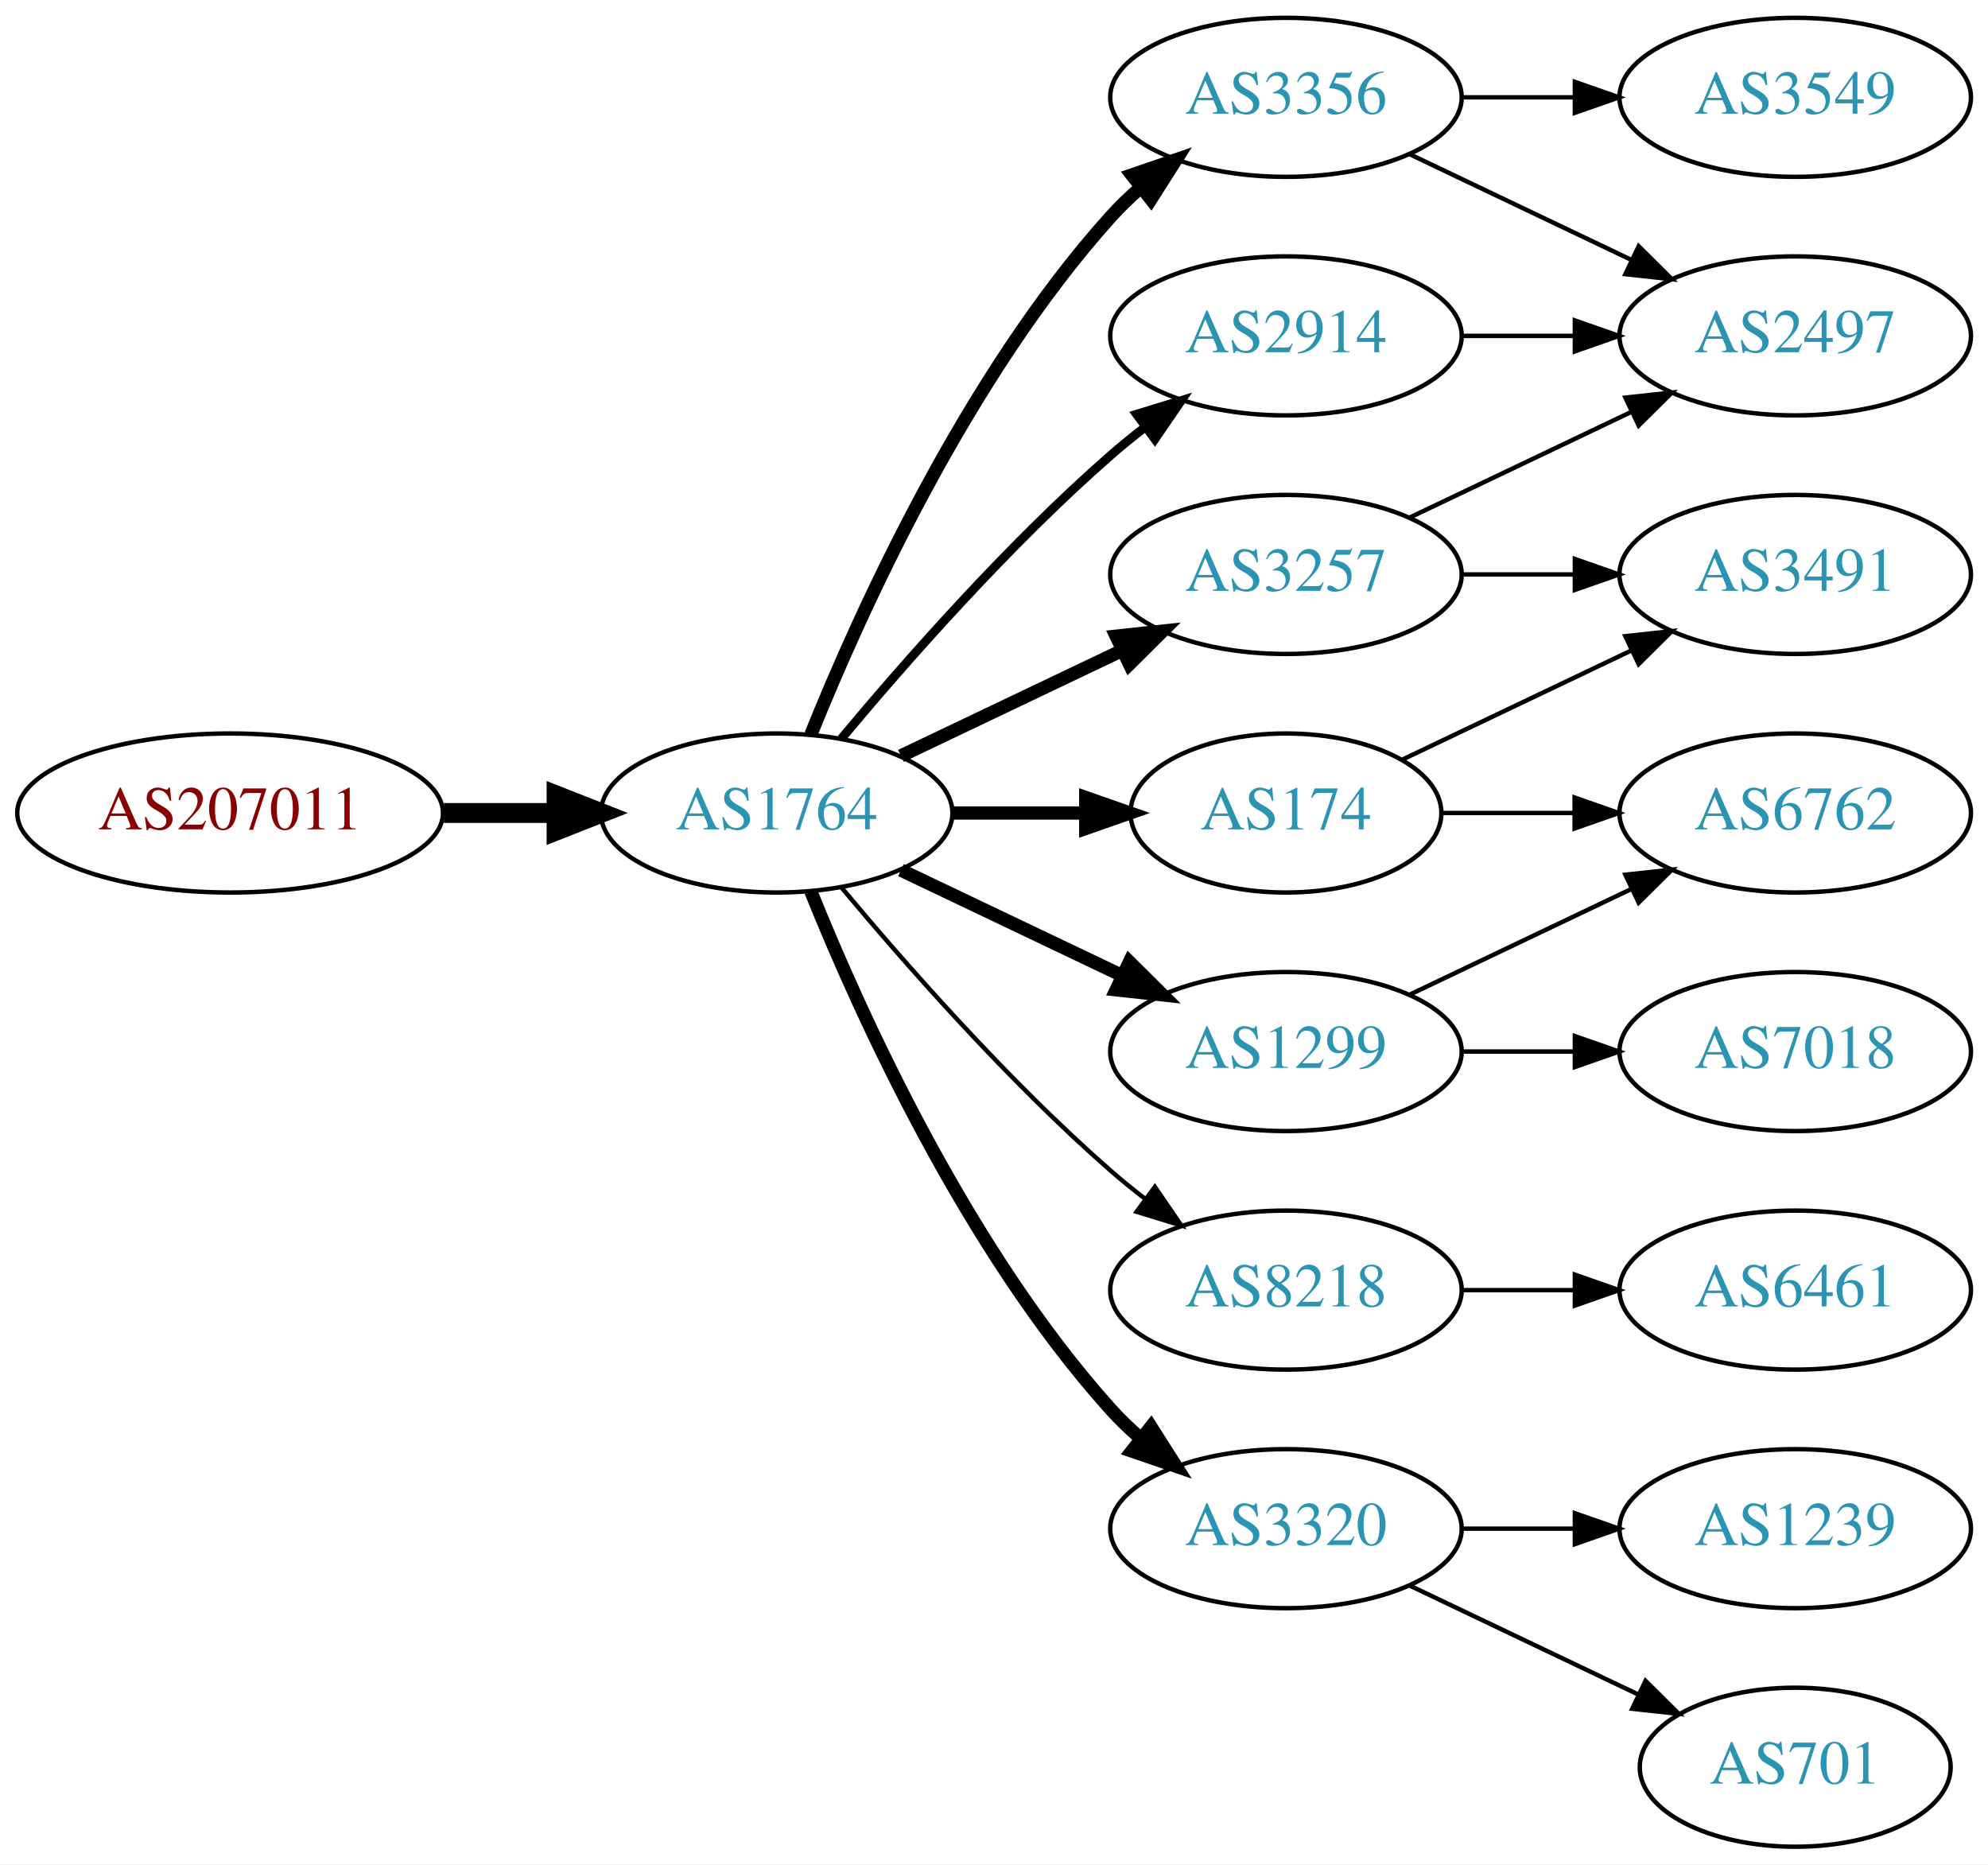
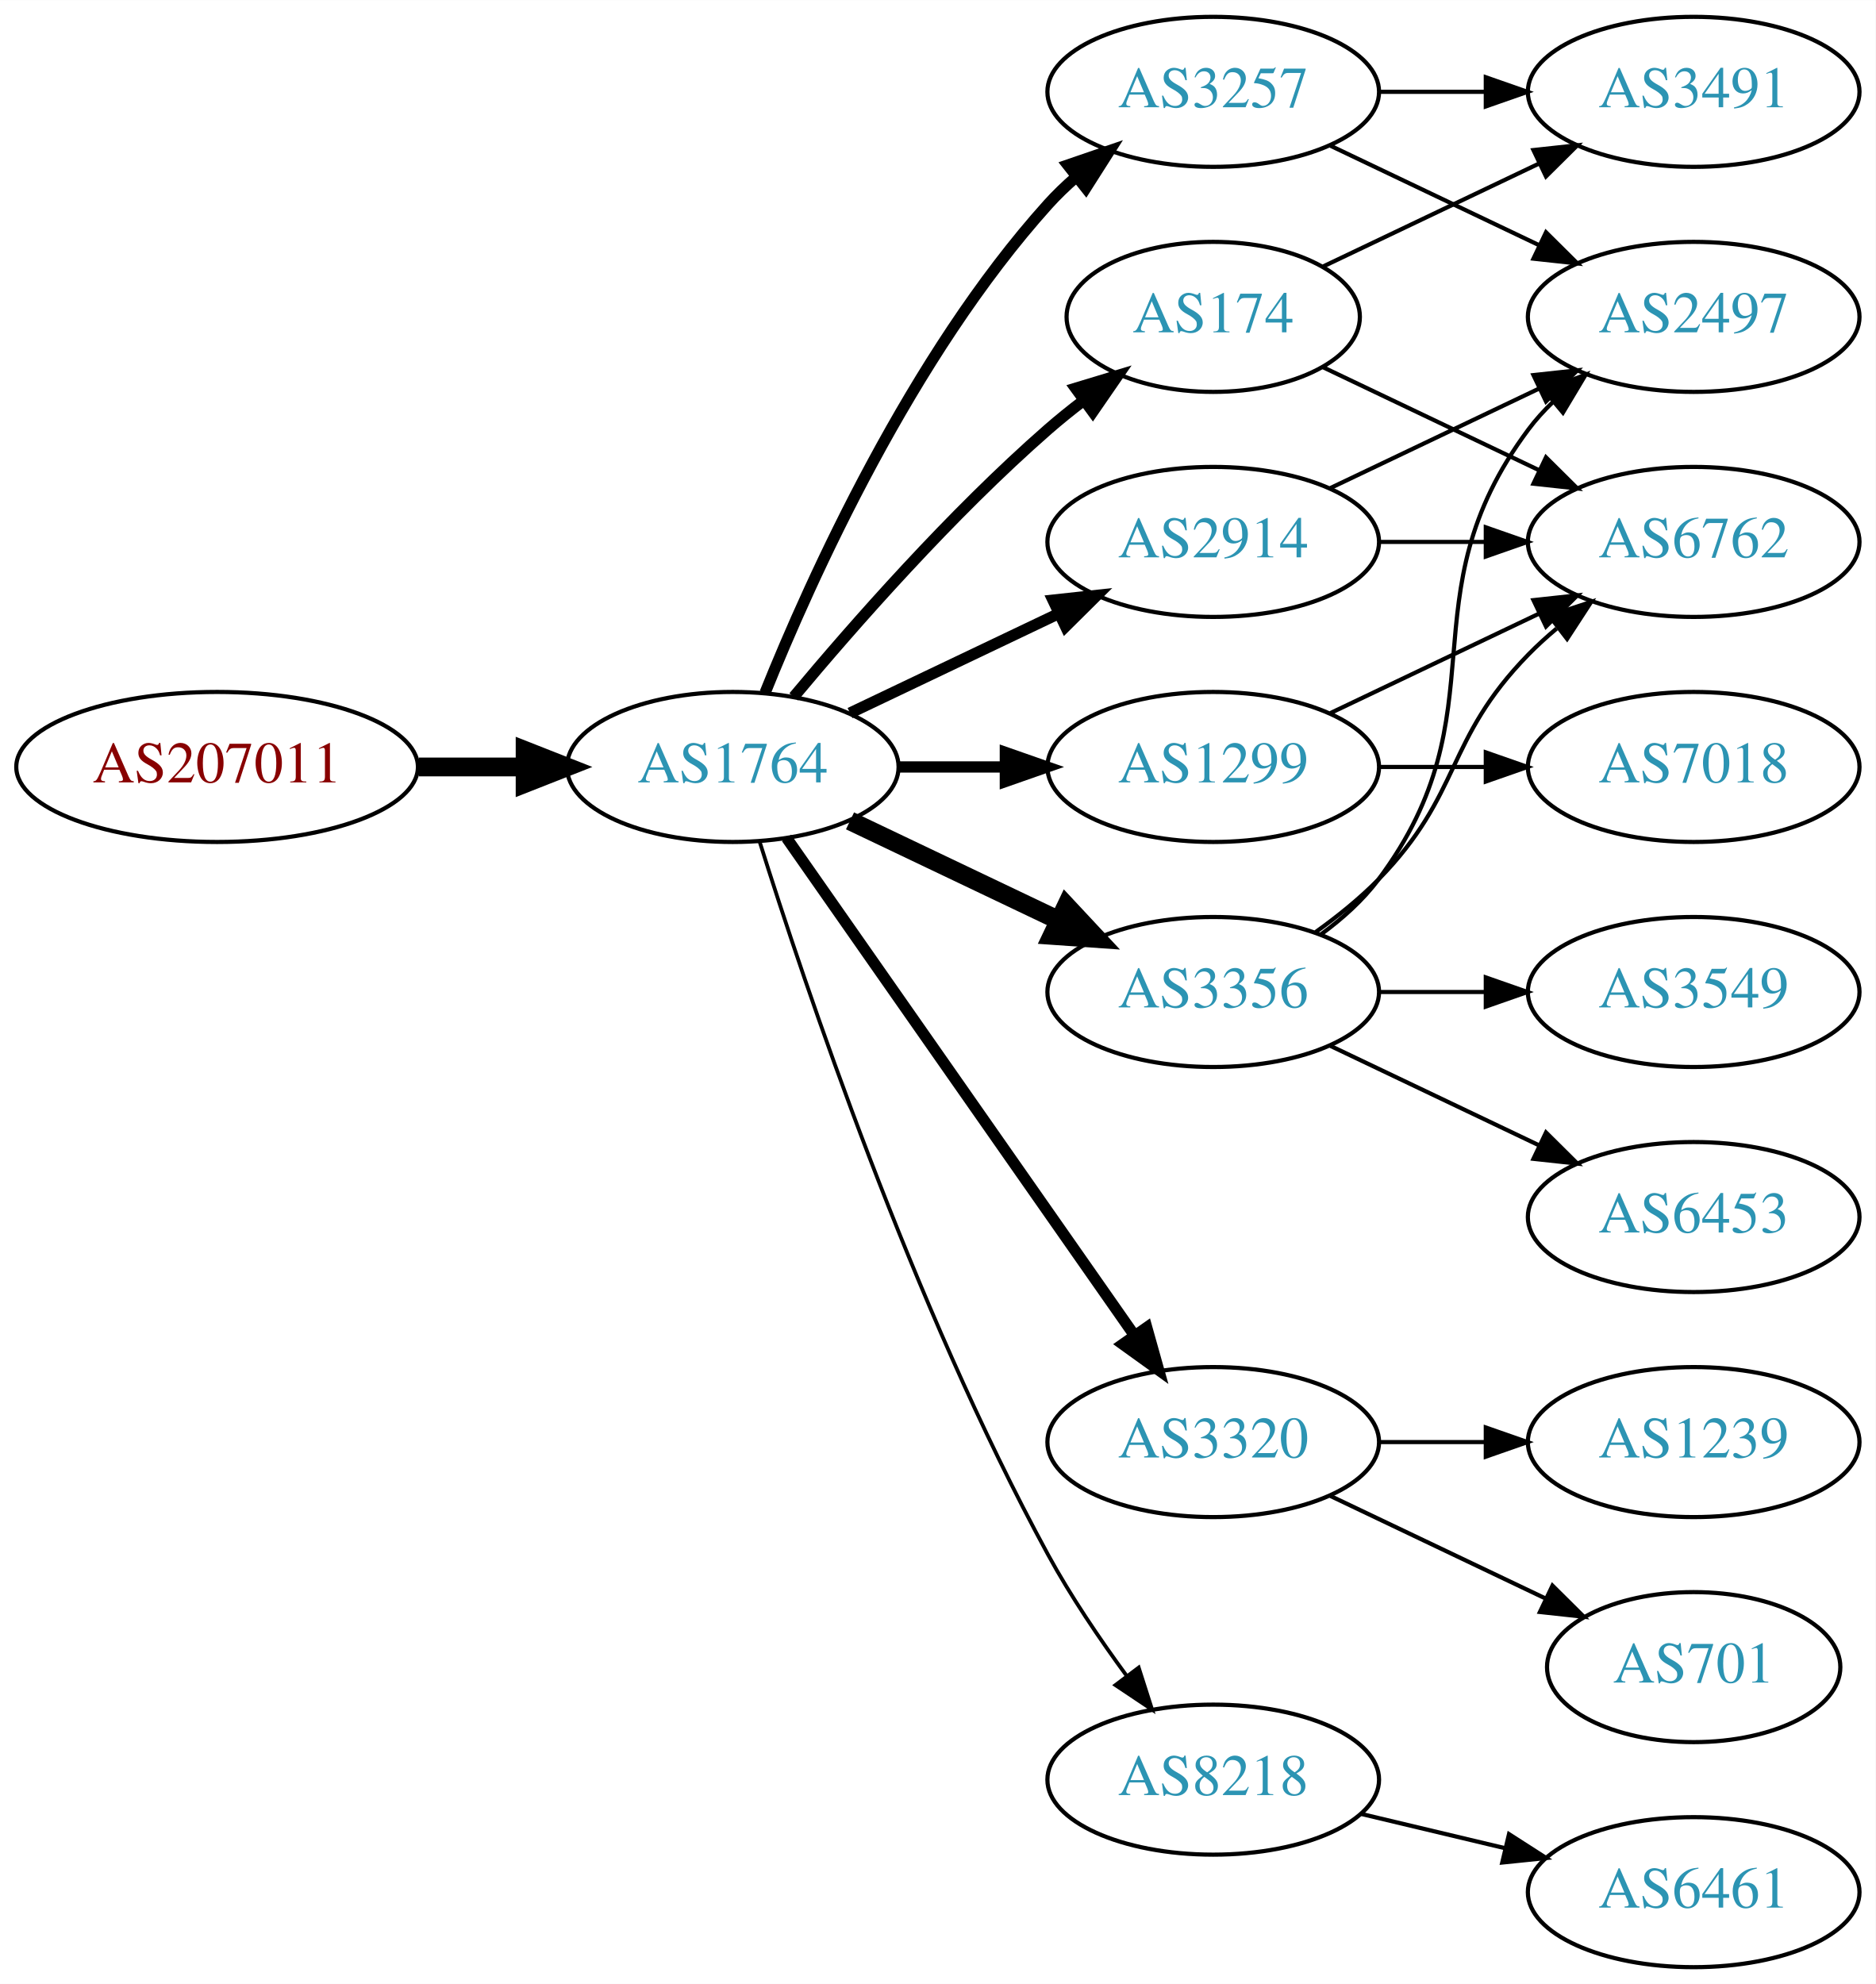
- <svg xmlns="http://www.w3.org/2000/svg" xmlns:xlink="http://www.w3.org/1999/xlink" width="450pt" height="422pt" viewBox="0.00 0.00 450.07 422.00">
-   <g id="graph0" class="graph" transform="scale(1 1) rotate(0) translate(4 418)">
-     <polygon fill="white" stroke="none" points="-4,4 -4,-418 446.07,-418 446.07,4 -4,4" />
+ <svg xmlns="http://www.w3.org/2000/svg" xmlns:xlink="http://www.w3.org/1999/xlink" width="450pt" height="476pt" viewBox="0.00 0.00 450.07 476.00">
+   <g id="graph0" class="graph" transform="scale(1 1) rotate(0) translate(4 472)">
+     <polygon fill="white" stroke="none" points="-4,4 -4,-472 446.07,-472 446.07,4 -4,4" />
    <g id="node1" class="node">
      <g id="a_node1">
        <a xlink:href="/asn/207011" xlink:title="AS207011 ~ ICS Information Systems GesmbH [AT]">
-           <ellipse fill="#ffffff" stroke="black" cx="48.096" cy="-234" rx="48.192" ry="18" />
-           <text text-anchor="middle" x="48.096" y="-230.3" font-family="Times,serif" font-size="14.00" fill="#880000">AS207011</text>
+           <ellipse fill="#ffffff" stroke="black" cx="48.096" cy="-288" rx="48.192" ry="18" />
+           <text text-anchor="middle" x="48.096" y="-284.3" font-family="Times,serif" font-size="14.00" fill="#880000">AS207011</text>
        </a>
      </g>
    </g>
    <g id="node2" class="node">
      <g id="a_node2">
        <a xlink:href="/asn/1764" xlink:title="AS1764 ~ NEXTLAYER-AS [AT]">
-           <ellipse fill="#ffffff" stroke="black" cx="171.838" cy="-234" rx="39.794" ry="18" />
-           <text text-anchor="middle" x="171.838" y="-230.3" font-family="Times,serif" font-size="14.00" fill="#2c94b3">AS1764</text>
+           <ellipse fill="#ffffff" stroke="black" cx="171.838" cy="-288" rx="39.794" ry="18" />
+           <text text-anchor="middle" x="171.838" y="-284.3" font-family="Times,serif" font-size="14.00" fill="#2c94b3">AS1764</text>
        </a>
      </g>
    </g>
    <g id="edge1" class="edge">
-       <path fill="none" stroke="black" stroke-width="4.5" d="M96.513,-234C104.867,-234 113.577,-234 121.969,-234" />
-       <polygon fill="black" stroke="black" stroke-width="4.5" points="122.004,-237.938 132.004,-234 122.004,-230.063 122.004,-237.938" />
+       <path fill="none" stroke="black" stroke-width="4.5" d="M96.513,-288C104.867,-288 113.577,-288 121.969,-288" />
+       <polygon fill="black" stroke="black" stroke-width="4.5" points="122.004,-291.938 132.004,-288 122.004,-284.063 122.004,-291.938" />
    </g>
    <g id="node3" class="node">
      <g id="a_node3">
-         <a xlink:href="/asn/3356" xlink:title="AS3356 ~ Level 3 Parent, LLC [US]">
-           <ellipse fill="#ffffff" stroke="black" cx="287.131" cy="-396" rx="39.794" ry="18" />
-           <text text-anchor="middle" x="287.131" y="-392.3" font-family="Times,serif" font-size="14.00" fill="#2c94b3">AS3356</text>
-         </a>
-       </g>
-     </g>
-     <g id="edge2" class="edge">
-       <path fill="none" stroke="black" stroke-width="3" d="M179.586,-251.787C190.637,-279.243 214.69,-332.578 247.484,-369 249.487,-371.224 251.706,-373.363 254.038,-375.397" />
-       <polygon fill="black" stroke="black" stroke-width="3" points="252.236,-378.433 262.257,-381.873 256.569,-372.935 252.236,-378.433" />
-     </g>
-     <g id="node4" class="node">
-       <g id="a_node4">
-         <a xlink:href="/asn/1299" xlink:title="AS1299 ~ Telia Carrier [EU]">
-           <ellipse fill="#ffffff" stroke="black" cx="287.131" cy="-180" rx="39.794" ry="18" />
-           <text text-anchor="middle" x="287.131" y="-176.3" font-family="Times,serif" font-size="14.00" fill="#2c94b3">AS1299</text>
-         </a>
-       </g>
-     </g>
-     <g id="edge3" class="edge">
-       <path fill="none" stroke="black" stroke-width="3" d="M199.974,-221.066C214.968,-213.919 233.789,-204.948 250.013,-197.215" />
-       <polygon fill="black" stroke="black" stroke-width="3" points="251.695,-200.291 259.216,-192.829 248.683,-193.972 251.695,-200.291" />
-     </g>
-     <g id="node5" class="node">
-       <g id="a_node5">
-         <a xlink:href="/asn/174" xlink:title="AS174 ~ Cogent Communications [US]">
-           <ellipse fill="#ffffff" stroke="black" cx="287.131" cy="-234" rx="35.194" ry="18" />
-           <text text-anchor="middle" x="287.131" y="-230.3" font-family="Times,serif" font-size="14.00" fill="#2c94b3">AS174</text>
-         </a>
-       </g>
-     </g>
-     <g id="edge4" class="edge">
-       <path fill="none" stroke="black" stroke-width="3" d="M211.51,-234C221.215,-234 231.706,-234 241.669,-234" />
-       <polygon fill="black" stroke="black" stroke-width="3" points="241.805,-237.5 251.805,-234 241.805,-230.5 241.805,-237.5" />
-     </g>
-     <g id="node6" class="node">
-       <g id="a_node6">
-         <a xlink:href="/asn/8218" xlink:title="AS8218 ~ legacy Neotelecoms [FR]">
-           <ellipse fill="#ffffff" stroke="black" cx="287.131" cy="-126" rx="39.794" ry="18" />
-           <text text-anchor="middle" x="287.131" y="-122.3" font-family="Times,serif" font-size="14.00" fill="#2c94b3">AS8218</text>
-         </a>
-       </g>
-     </g>
-     <g id="edge5" class="edge">
-       <path fill="none" stroke="black" d="M186.468,-217.183C200.751,-200.071 224.297,-173.255 247.484,-153 249.95,-150.846 252.589,-148.706 255.286,-146.628" />
-       <polygon fill="black" stroke="black" points="257.459,-149.375 263.44,-140.63 253.311,-143.736 257.459,-149.375" />
-     </g>
-     <g id="node7" class="node">
-       <g id="a_node7">
-         <a xlink:href="/asn/3320" xlink:title="AS3320 ~ DTAG [DE]">
-           <ellipse fill="#ffffff" stroke="black" cx="287.131" cy="-72" rx="39.794" ry="18" />
-           <text text-anchor="middle" x="287.131" y="-68.3" font-family="Times,serif" font-size="14.00" fill="#2c94b3">AS3320</text>
-         </a>
-       </g>
-     </g>
-     <g id="edge6" class="edge">
-       <path fill="none" stroke="black" stroke-width="3" d="M179.586,-216.213C190.637,-188.757 214.69,-135.422 247.484,-99 249.487,-96.776 251.706,-94.637 254.038,-92.603" />
-       <polygon fill="black" stroke="black" stroke-width="3" points="256.569,-95.065 262.257,-86.127 252.236,-89.567 256.569,-95.065" />
-     </g>
-     <g id="node8" class="node">
-       <g id="a_node8">
        <a xlink:href="/asn/2914" xlink:title="AS2914 ~ NTT America, Inc. [US]">
          <ellipse fill="#ffffff" stroke="black" cx="287.131" cy="-342" rx="39.794" ry="18" />
          <text text-anchor="middle" x="287.131" y="-338.3" font-family="Times,serif" font-size="14.00" fill="#2c94b3">AS2914</text>
        </a>
      </g>
    </g>
+     <g id="edge2" class="edge">
+       <path fill="none" stroke="black" stroke-width="2.7" d="M199.974,-300.934C214.968,-308.081 233.789,-317.052 250.013,-324.785" />
+       <polygon fill="black" stroke="black" stroke-width="2.7" points="248.683,-328.028 259.216,-329.171 251.695,-321.709 248.683,-328.028" />
+     </g>
+     <g id="node4" class="node">
+       <g id="a_node4">
+         <a xlink:href="/asn/3320" xlink:title="AS3320 ~ DTAG [DE]">
+           <ellipse fill="#ffffff" stroke="black" cx="287.131" cy="-126" rx="39.794" ry="18" />
+           <text text-anchor="middle" x="287.131" y="-122.3" font-family="Times,serif" font-size="14.00" fill="#2c94b3">AS3320</text>
+         </a>
+       </g>
+     </g>
+     <g id="edge3" class="edge">
+       <path fill="none" stroke="black" stroke-width="2.7" d="M184.748,-270.969C204.67,-242.483 244.859,-185.015 268.209,-151.626" />
+       <polygon fill="black" stroke="black" stroke-width="2.7" points="271.176,-153.491 274.039,-143.29 265.44,-149.479 271.176,-153.491" />
+     </g>
+     <g id="node5" class="node">
+       <g id="a_node5">
+         <a xlink:href="/asn/1299" xlink:title="AS1299 ~ Telia Carrier [EU]">
+           <ellipse fill="#ffffff" stroke="black" cx="287.131" cy="-288" rx="39.794" ry="18" />
+           <text text-anchor="middle" x="287.131" y="-284.3" font-family="Times,serif" font-size="14.00" fill="#2c94b3">AS1299</text>
+         </a>
+       </g>
+     </g>
+     <g id="edge4" class="edge">
+       <path fill="none" stroke="black" stroke-width="2.7" d="M211.51,-288C219.713,-288 228.477,-288 237.009,-288" />
+       <polygon fill="black" stroke="black" stroke-width="2.7" points="237.248,-291.5 247.248,-288 237.248,-284.5 237.248,-291.5" />
+     </g>
+     <g id="node6" class="node">
+       <g id="a_node6">
+         <a xlink:href="/asn/3356" xlink:title="AS3356 ~ Level 3 Parent, LLC [US]">
+           <ellipse fill="#ffffff" stroke="black" cx="287.131" cy="-234" rx="39.794" ry="18" />
+           <text text-anchor="middle" x="287.131" y="-230.3" font-family="Times,serif" font-size="14.00" fill="#2c94b3">AS3356</text>
+         </a>
+       </g>
+     </g>
+     <g id="edge5" class="edge">
+       <path fill="none" stroke="black" stroke-width="4.5" d="M199.974,-275.066C214.968,-267.919 233.789,-258.948 250.013,-251.215" />
+       <polygon fill="black" stroke="black" stroke-width="4.5" points="251.883,-254.686 259.216,-246.829 248.495,-247.577 251.883,-254.686" />
+     </g>
+     <g id="node7" class="node">
+       <g id="a_node7">
+         <a xlink:href="/asn/174" xlink:title="AS174 ~ Cogent Communications [US]">
+           <ellipse fill="#ffffff" stroke="black" cx="287.131" cy="-396" rx="35.194" ry="18" />
+           <text text-anchor="middle" x="287.131" y="-392.3" font-family="Times,serif" font-size="14.00" fill="#2c94b3">AS174</text>
+         </a>
+       </g>
+     </g>
+     <g id="edge6" class="edge">
+       <path fill="none" stroke="black" stroke-width="2.7" d="M186.468,-304.817C200.751,-321.929 224.297,-348.745 247.484,-369 250.154,-371.332 253.027,-373.648 255.957,-375.886" />
+       <polygon fill="black" stroke="black" stroke-width="2.7" points="254.108,-378.87 264.249,-381.939 258.235,-373.216 254.108,-378.87" />
+     </g>
+     <g id="node8" class="node">
+       <g id="a_node8">
+         <a xlink:href="/asn/3257" xlink:title="AS3257 ~ GTT [DE]">
+           <ellipse fill="#ffffff" stroke="black" cx="287.131" cy="-450" rx="39.794" ry="18" />
+           <text text-anchor="middle" x="287.131" y="-446.3" font-family="Times,serif" font-size="14.00" fill="#2c94b3">AS3257</text>
+         </a>
+       </g>
+     </g>
    <g id="edge7" class="edge">
-       <path fill="none" stroke="black" stroke-width="2" d="M186.468,-250.817C200.751,-267.929 224.297,-294.745 247.484,-315 249.95,-317.154 252.589,-319.294 255.286,-321.372" />
-       <polygon fill="black" stroke="black" stroke-width="2" points="253.311,-324.264 263.44,-327.37 257.459,-318.625 253.311,-324.264" />
+       <path fill="none" stroke="black" stroke-width="2.7" d="M179.586,-305.787C190.637,-333.243 214.69,-386.578 247.484,-423 249.487,-425.224 251.706,-427.363 254.038,-429.397" />
+       <polygon fill="black" stroke="black" stroke-width="2.7" points="252.236,-432.433 262.257,-435.873 256.569,-426.935 252.236,-432.433" />
    </g>
    <g id="node9" class="node">
      <g id="a_node9">
-         <a xlink:href="/asn/3257" xlink:title="AS3257 ~ GTT [DE]">
-           <ellipse fill="#ffffff" stroke="black" cx="287.131" cy="-288" rx="39.794" ry="18" />
-           <text text-anchor="middle" x="287.131" y="-284.3" font-family="Times,serif" font-size="14.00" fill="#2c94b3">AS3257</text>
+         <a xlink:href="/asn/8218" xlink:title="AS8218 ~ legacy Neotelecoms [FR]">
+           <ellipse fill="#ffffff" stroke="black" cx="287.131" cy="-45" rx="39.794" ry="18" />
+           <text text-anchor="middle" x="287.131" y="-41.3" font-family="Times,serif" font-size="14.00" fill="#2c94b3">AS8218</text>
        </a>
      </g>
    </g>
    <g id="edge8" class="edge">
-       <path fill="none" stroke="black" stroke-width="3" d="M199.974,-246.934C214.968,-254.081 233.789,-263.052 250.013,-270.785" />
-       <polygon fill="black" stroke="black" stroke-width="3" points="248.683,-274.028 259.216,-275.171 251.695,-267.709 248.683,-274.028" />
+       <path fill="none" stroke="black" stroke-width="0.9" d="M178.259,-270.159C189.03,-235.854 214.921,-158.797 247.484,-99 252.916,-89.026 259.89,-78.731 266.416,-69.84" />
+       <polygon fill="black" stroke="black" stroke-width="0.9" points="269.249,-71.895 272.47,-61.802 263.658,-67.684 269.249,-71.895" />
    </g>
    <g id="node10" class="node">
      <g id="a_node10">
-         <a xlink:href="/asn/3549" xlink:title="AS3549 ~ Level 3 Parent, LLC [US]">
+         <a xlink:href="/asn/2497" xlink:title="AS2497 ~ Internet Initiative Japan Inc. [JP]">
          <ellipse fill="#ffffff" stroke="black" cx="402.424" cy="-396" rx="39.794" ry="18" />
-           <text text-anchor="middle" x="402.424" y="-392.3" font-family="Times,serif" font-size="14.00" fill="#2c94b3">AS3549</text>
+           <text text-anchor="middle" x="402.424" y="-392.3" font-family="Times,serif" font-size="14.00" fill="#2c94b3">AS2497</text>
        </a>
      </g>
    </g>
    <g id="edge9" class="edge">
-       <path fill="none" stroke="black" d="M326.803,-396C335.006,-396 343.77,-396 352.302,-396" />
-       <polygon fill="black" stroke="black" points="352.541,-399.5 362.541,-396 352.541,-392.5 352.541,-399.5" />
+       <path fill="none" stroke="black" d="M315.267,-354.934C330.261,-362.081 349.082,-371.052 365.306,-378.785" />
+       <polygon fill="black" stroke="black" points="363.976,-382.028 374.509,-383.171 366.988,-375.709 363.976,-382.028" />
    </g>
    <g id="node11" class="node">
      <g id="a_node11">
-         <a xlink:href="/asn/2497" xlink:title="AS2497 ~ Internet Initiative Japan Inc. [JP]">
+         <a xlink:href="/asn/6762" xlink:title="AS6762 ~ TELECOM ITALIA SPARKLE S.p.A. [IT]">
          <ellipse fill="#ffffff" stroke="black" cx="402.424" cy="-342" rx="39.794" ry="18" />
-           <text text-anchor="middle" x="402.424" y="-338.3" font-family="Times,serif" font-size="14.00" fill="#2c94b3">AS2497</text>
+           <text text-anchor="middle" x="402.424" y="-338.3" font-family="Times,serif" font-size="14.00" fill="#2c94b3">AS6762</text>
        </a>
      </g>
    </g>
    <g id="edge10" class="edge">
-       <path fill="none" stroke="black" d="M315.267,-383.066C330.261,-375.919 349.082,-366.948 365.306,-359.215" />
-       <polygon fill="black" stroke="black" points="366.988,-362.291 374.509,-354.829 363.976,-355.972 366.988,-362.291" />
+       <path fill="none" stroke="black" d="M326.803,-342C335.006,-342 343.77,-342 352.302,-342" />
+       <polygon fill="black" stroke="black" points="352.541,-345.5 362.541,-342 352.541,-338.5 352.541,-345.5" />
    </g>
    <g id="node12" class="node">
      <g id="a_node12">
-         <a xlink:href="/asn/6762" xlink:title="AS6762 ~ TELECOM ITALIA SPARKLE S.p.A. [IT]">
-           <ellipse fill="#ffffff" stroke="black" cx="402.424" cy="-234" rx="39.794" ry="18" />
-           <text text-anchor="middle" x="402.424" y="-230.3" font-family="Times,serif" font-size="14.00" fill="#2c94b3">AS6762</text>
+         <a xlink:href="/asn/701" xlink:title="AS701 ~ UUNET [US]">
+           <ellipse fill="#ffffff" stroke="black" cx="402.424" cy="-72" rx="35.194" ry="18" />
+           <text text-anchor="middle" x="402.424" y="-68.3" font-family="Times,serif" font-size="14.00" fill="#2c94b3">AS701</text>
        </a>
      </g>
    </g>
    <g id="edge11" class="edge">
-       <path fill="none" stroke="black" d="M315.267,-192.934C330.261,-200.081 349.082,-209.052 365.306,-216.785" />
-       <polygon fill="black" stroke="black" points="363.976,-220.028 374.509,-221.171 366.988,-213.709 363.976,-220.028" />
+       <path fill="none" stroke="black" d="M315.267,-113.066C330.699,-105.71 350.185,-96.423 366.72,-88.541" />
+       <polygon fill="black" stroke="black" points="368.54,-91.551 376.062,-84.089 365.529,-85.232 368.54,-91.551" />
    </g>
    <g id="node13" class="node">
      <g id="a_node13">
-         <a xlink:href="/asn/7018" xlink:title="AS7018 ~ AT&amp;T Services, Inc. [US]">
-           <ellipse fill="#ffffff" stroke="black" cx="402.424" cy="-180" rx="39.794" ry="18" />
-           <text text-anchor="middle" x="402.424" y="-176.3" font-family="Times,serif" font-size="14.00" fill="#2c94b3">AS7018</text>
+         <a xlink:href="/asn/1239" xlink:title="AS1239 ~ Sprint [US]">
+           <ellipse fill="#ffffff" stroke="black" cx="402.424" cy="-126" rx="39.794" ry="18" />
+           <text text-anchor="middle" x="402.424" y="-122.3" font-family="Times,serif" font-size="14.00" fill="#2c94b3">AS1239</text>
        </a>
      </g>
    </g>
    <g id="edge12" class="edge">
-       <path fill="none" stroke="black" d="M326.803,-180C335.006,-180 343.77,-180 352.302,-180" />
-       <polygon fill="black" stroke="black" points="352.541,-183.5 362.541,-180 352.541,-176.5 352.541,-183.5" />
-     </g>
-     <g id="edge13" class="edge">
-       <path fill="none" stroke="black" d="M322.43,-234C331.807,-234 342.158,-234 352.192,-234" />
-       <polygon fill="black" stroke="black" points="352.481,-237.5 362.481,-234 352.481,-230.5 352.481,-237.5" />
+       <path fill="none" stroke="black" d="M326.803,-126C335.006,-126 343.77,-126 352.302,-126" />
+       <polygon fill="black" stroke="black" points="352.541,-129.5 362.541,-126 352.541,-122.5 352.541,-129.5" />
+     </g>
+     <g id="edge14" class="edge">
+       <path fill="none" stroke="black" d="M315.267,-300.934C330.261,-308.081 349.082,-317.052 365.306,-324.785" />
+       <polygon fill="black" stroke="black" points="363.976,-328.028 374.509,-329.171 366.988,-321.709 363.976,-328.028" />
    </g>
    <g id="node14" class="node">
      <g id="a_node14">
-         <a xlink:href="/asn/3491" xlink:title="AS3491 ~ PCCW Global, Inc. [US]">
+         <a xlink:href="/asn/7018" xlink:title="AS7018 ~ AT&amp;T Services, Inc. [US]">
          <ellipse fill="#ffffff" stroke="black" cx="402.424" cy="-288" rx="39.794" ry="18" />
-           <text text-anchor="middle" x="402.424" y="-284.3" font-family="Times,serif" font-size="14.00" fill="#2c94b3">AS3491</text>
-         </a>
-       </g>
-     </g>
-     <g id="edge14" class="edge">
-       <path fill="none" stroke="black" d="M313.556,-246.119C328.859,-253.413 348.582,-262.814 365.464,-270.86" />
-       <polygon fill="black" stroke="black" points="363.971,-274.026 374.504,-275.169 366.983,-267.707 363.971,-274.026" />
+           <text text-anchor="middle" x="402.424" y="-284.3" font-family="Times,serif" font-size="14.00" fill="#2c94b3">AS7018</text>
+         </a>
+       </g>
+     </g>
+     <g id="edge13" class="edge">
+       <path fill="none" stroke="black" d="M326.803,-288C335.006,-288 343.77,-288 352.302,-288" />
+       <polygon fill="black" stroke="black" points="352.541,-291.5 362.541,-288 352.541,-284.5 352.541,-291.5" />
+     </g>
+     <g id="edge18" class="edge">
+       <path fill="none" stroke="black" d="M313.062,-247.882C318.138,-251.611 323.056,-256.016 326.777,-261 357.049,-301.542 332.506,-328.458 362.777,-369 364.522,-371.336 366.529,-373.545 368.693,-375.617" />
+       <polygon fill="black" stroke="black" points="366.57,-378.405 376.493,-382.118 371.052,-373.027 366.57,-378.405" />
+     </g>
+     <g id="edge17" class="edge">
+       <path fill="none" stroke="black" d="M311.725,-248.389C316.981,-252.148 322.313,-256.437 326.777,-261 346.95,-281.617 342.605,-294.383 362.777,-315 364.87,-317.139 367.154,-319.218 369.53,-321.21" />
+       <polygon fill="black" stroke="black" points="367.774,-324.275 377.83,-327.611 372.049,-318.732 367.774,-324.275" />
    </g>
    <g id="node15" class="node">
      <g id="a_node15">
-         <a xlink:href="/asn/6461" xlink:title="AS6461 ~ Zayo Bandwidth [US]">
-           <ellipse fill="#ffffff" stroke="black" cx="402.424" cy="-126" rx="39.794" ry="18" />
-           <text text-anchor="middle" x="402.424" y="-122.3" font-family="Times,serif" font-size="14.00" fill="#2c94b3">AS6461</text>
+         <a xlink:href="/asn/6453" xlink:title="AS6453 ~ TATA COMMUNICATIONS (AMERICA) INC [US]">
+           <ellipse fill="#ffffff" stroke="black" cx="402.424" cy="-180" rx="39.794" ry="18" />
+           <text text-anchor="middle" x="402.424" y="-176.3" font-family="Times,serif" font-size="14.00" fill="#2c94b3">AS6453</text>
        </a>
      </g>
    </g>
    <g id="edge15" class="edge">
-       <path fill="none" stroke="black" d="M326.803,-126C335.006,-126 343.77,-126 352.302,-126" />
-       <polygon fill="black" stroke="black" points="352.541,-129.5 362.541,-126 352.541,-122.5 352.541,-129.5" />
+       <path fill="none" stroke="black" d="M315.267,-221.066C330.261,-213.919 349.082,-204.948 365.306,-197.215" />
+       <polygon fill="black" stroke="black" points="366.988,-200.291 374.509,-192.829 363.976,-193.972 366.988,-200.291" />
    </g>
    <g id="node16" class="node">
      <g id="a_node16">
-         <a xlink:href="/asn/1239" xlink:title="AS1239 ~ Sprint [US]">
-           <ellipse fill="#ffffff" stroke="black" cx="402.424" cy="-72" rx="39.794" ry="18" />
-           <text text-anchor="middle" x="402.424" y="-68.3" font-family="Times,serif" font-size="14.00" fill="#2c94b3">AS1239</text>
+         <a xlink:href="/asn/3549" xlink:title="AS3549 ~ Level 3 Parent, LLC [US]">
+           <ellipse fill="#ffffff" stroke="black" cx="402.424" cy="-234" rx="39.794" ry="18" />
+           <text text-anchor="middle" x="402.424" y="-230.3" font-family="Times,serif" font-size="14.00" fill="#2c94b3">AS3549</text>
        </a>
      </g>
    </g>
    <g id="edge16" class="edge">
-       <path fill="none" stroke="black" d="M326.803,-72C335.006,-72 343.77,-72 352.302,-72" />
-       <polygon fill="black" stroke="black" points="352.541,-75.5 362.541,-72 352.541,-68.5 352.541,-75.5" />
+       <path fill="none" stroke="black" d="M326.803,-234C335.006,-234 343.77,-234 352.302,-234" />
+       <polygon fill="black" stroke="black" points="352.541,-237.5 362.541,-234 352.541,-230.5 352.541,-237.5" />
+     </g>
+     <g id="edge20" class="edge">
+       <path fill="none" stroke="black" d="M313.556,-383.881C328.859,-376.587 348.582,-367.186 365.464,-359.14" />
+       <polygon fill="black" stroke="black" points="366.983,-362.293 374.504,-354.831 363.971,-355.974 366.983,-362.293" />
    </g>
    <g id="node17" class="node">
      <g id="a_node17">
-         <a xlink:href="/asn/701" xlink:title="AS701 ~ UUNET [US]">
-           <ellipse fill="#ffffff" stroke="black" cx="402.424" cy="-18" rx="35.194" ry="18" />
-           <text text-anchor="middle" x="402.424" y="-14.3" font-family="Times,serif" font-size="14.00" fill="#2c94b3">AS701</text>
-         </a>
-       </g>
-     </g>
-     <g id="edge17" class="edge">
-       <path fill="none" stroke="black" d="M315.267,-59.066C330.699,-51.71 350.185,-42.423 366.72,-34.541" />
-       <polygon fill="black" stroke="black" points="368.54,-37.551 376.062,-30.089 365.529,-31.232 368.54,-37.551" />
-     </g>
-     <g id="edge18" class="edge">
-       <path fill="none" stroke="black" d="M326.803,-342C335.006,-342 343.77,-342 352.302,-342" />
-       <polygon fill="black" stroke="black" points="352.541,-345.5 362.541,-342 352.541,-338.5 352.541,-345.5" />
-     </g>
-     <g id="edge20" class="edge">
-       <path fill="none" stroke="black" d="M315.267,-300.934C330.261,-308.081 349.082,-317.052 365.306,-324.785" />
-       <polygon fill="black" stroke="black" points="363.976,-328.028 374.509,-329.171 366.988,-321.709 363.976,-328.028" />
+         <a xlink:href="/asn/3491" xlink:title="AS3491 ~ PCCW Global, Inc. [US]">
+           <ellipse fill="#ffffff" stroke="black" cx="402.424" cy="-450" rx="39.794" ry="18" />
+           <text text-anchor="middle" x="402.424" y="-446.3" font-family="Times,serif" font-size="14.00" fill="#2c94b3">AS3491</text>
+         </a>
+       </g>
    </g>
    <g id="edge19" class="edge">
-       <path fill="none" stroke="black" d="M326.803,-288C335.006,-288 343.77,-288 352.302,-288" />
-       <polygon fill="black" stroke="black" points="352.541,-291.5 362.541,-288 352.541,-284.5 352.541,-291.5" />
+       <path fill="none" stroke="black" d="M313.556,-408.119C328.859,-415.413 348.582,-424.814 365.464,-432.86" />
+       <polygon fill="black" stroke="black" points="363.971,-436.026 374.504,-437.169 366.983,-429.707 363.971,-436.026" />
+     </g>
+     <g id="edge22" class="edge">
+       <path fill="none" stroke="black" d="M315.267,-437.066C330.261,-429.919 349.082,-420.948 365.306,-413.215" />
+       <polygon fill="black" stroke="black" points="366.988,-416.291 374.509,-408.829 363.976,-409.972 366.988,-416.291" />
+     </g>
+     <g id="edge21" class="edge">
+       <path fill="none" stroke="black" d="M326.803,-450C335.006,-450 343.77,-450 352.302,-450" />
+       <polygon fill="black" stroke="black" points="352.541,-453.5 362.541,-450 352.541,-446.5 352.541,-453.5" />
+     </g>
+     <g id="node18" class="node">
+       <g id="a_node18">
+         <a xlink:href="/asn/6461" xlink:title="AS6461 ~ Zayo Bandwidth [US]">
+           <ellipse fill="#ffffff" stroke="black" cx="402.424" cy="-18" rx="39.794" ry="18" />
+           <text text-anchor="middle" x="402.424" y="-14.3" font-family="Times,serif" font-size="14.00" fill="#2c94b3">AS6461</text>
+         </a>
+       </g>
+     </g>
+     <g id="edge23" class="edge">
+       <path fill="none" stroke="black" d="M322.738,-36.752C333.609,-34.162 345.764,-31.265 357.206,-28.538" />
+       <polygon fill="black" stroke="black" points="358.112,-31.92 367.029,-26.197 356.49,-25.111 358.112,-31.92" />
    </g>
  </g>
</svg>
